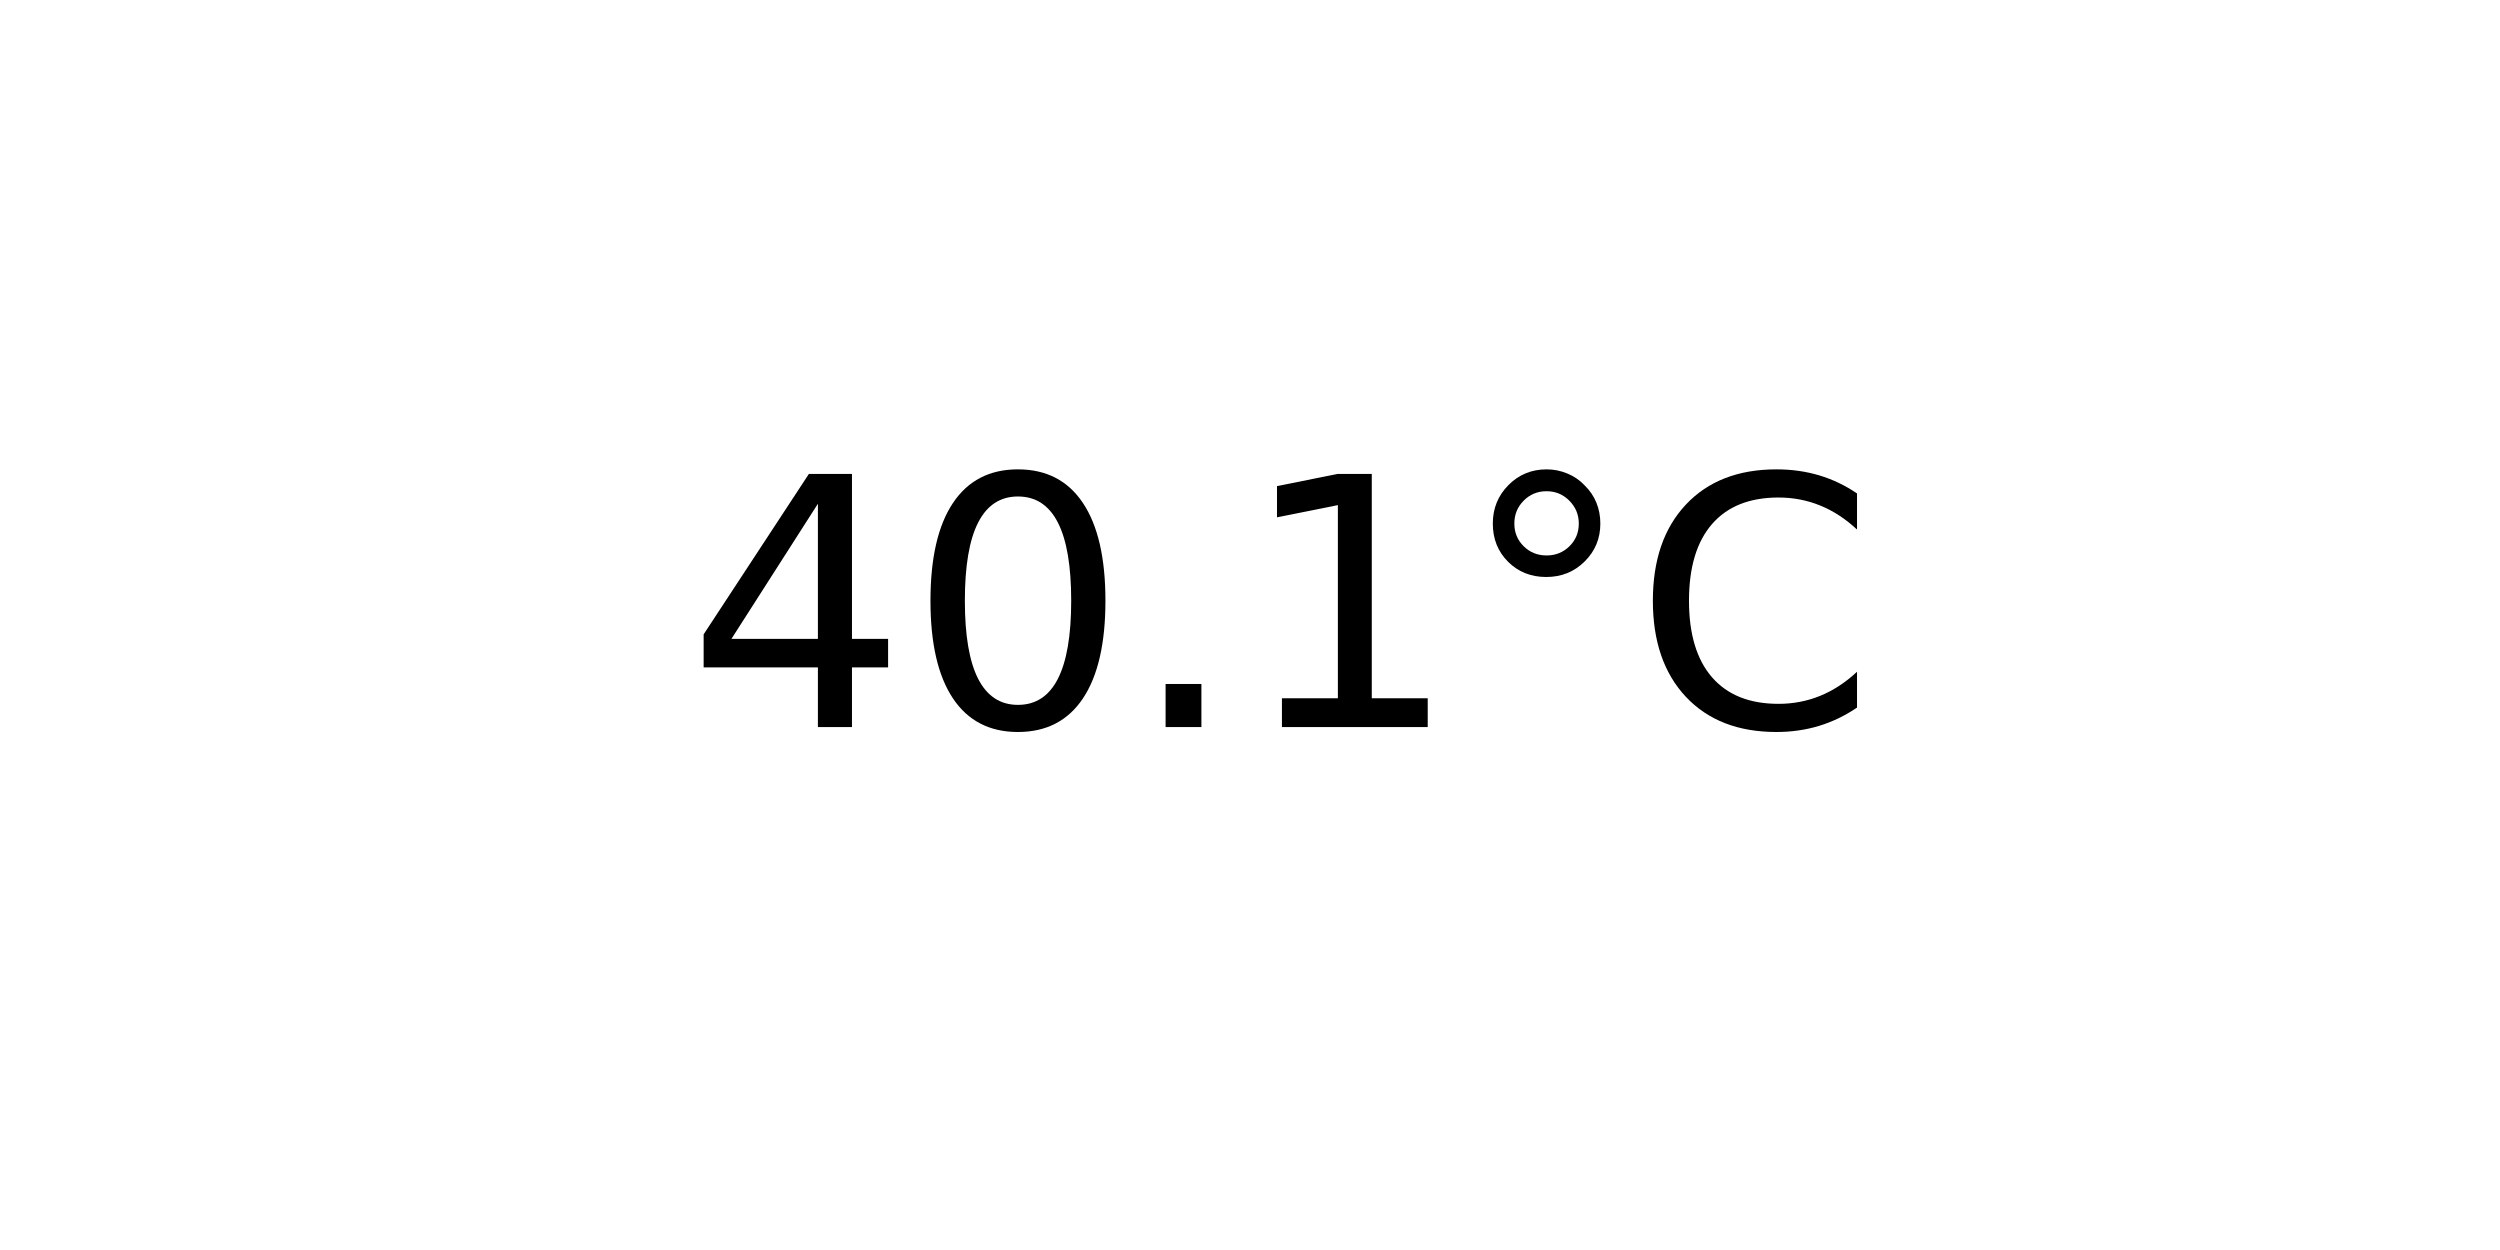
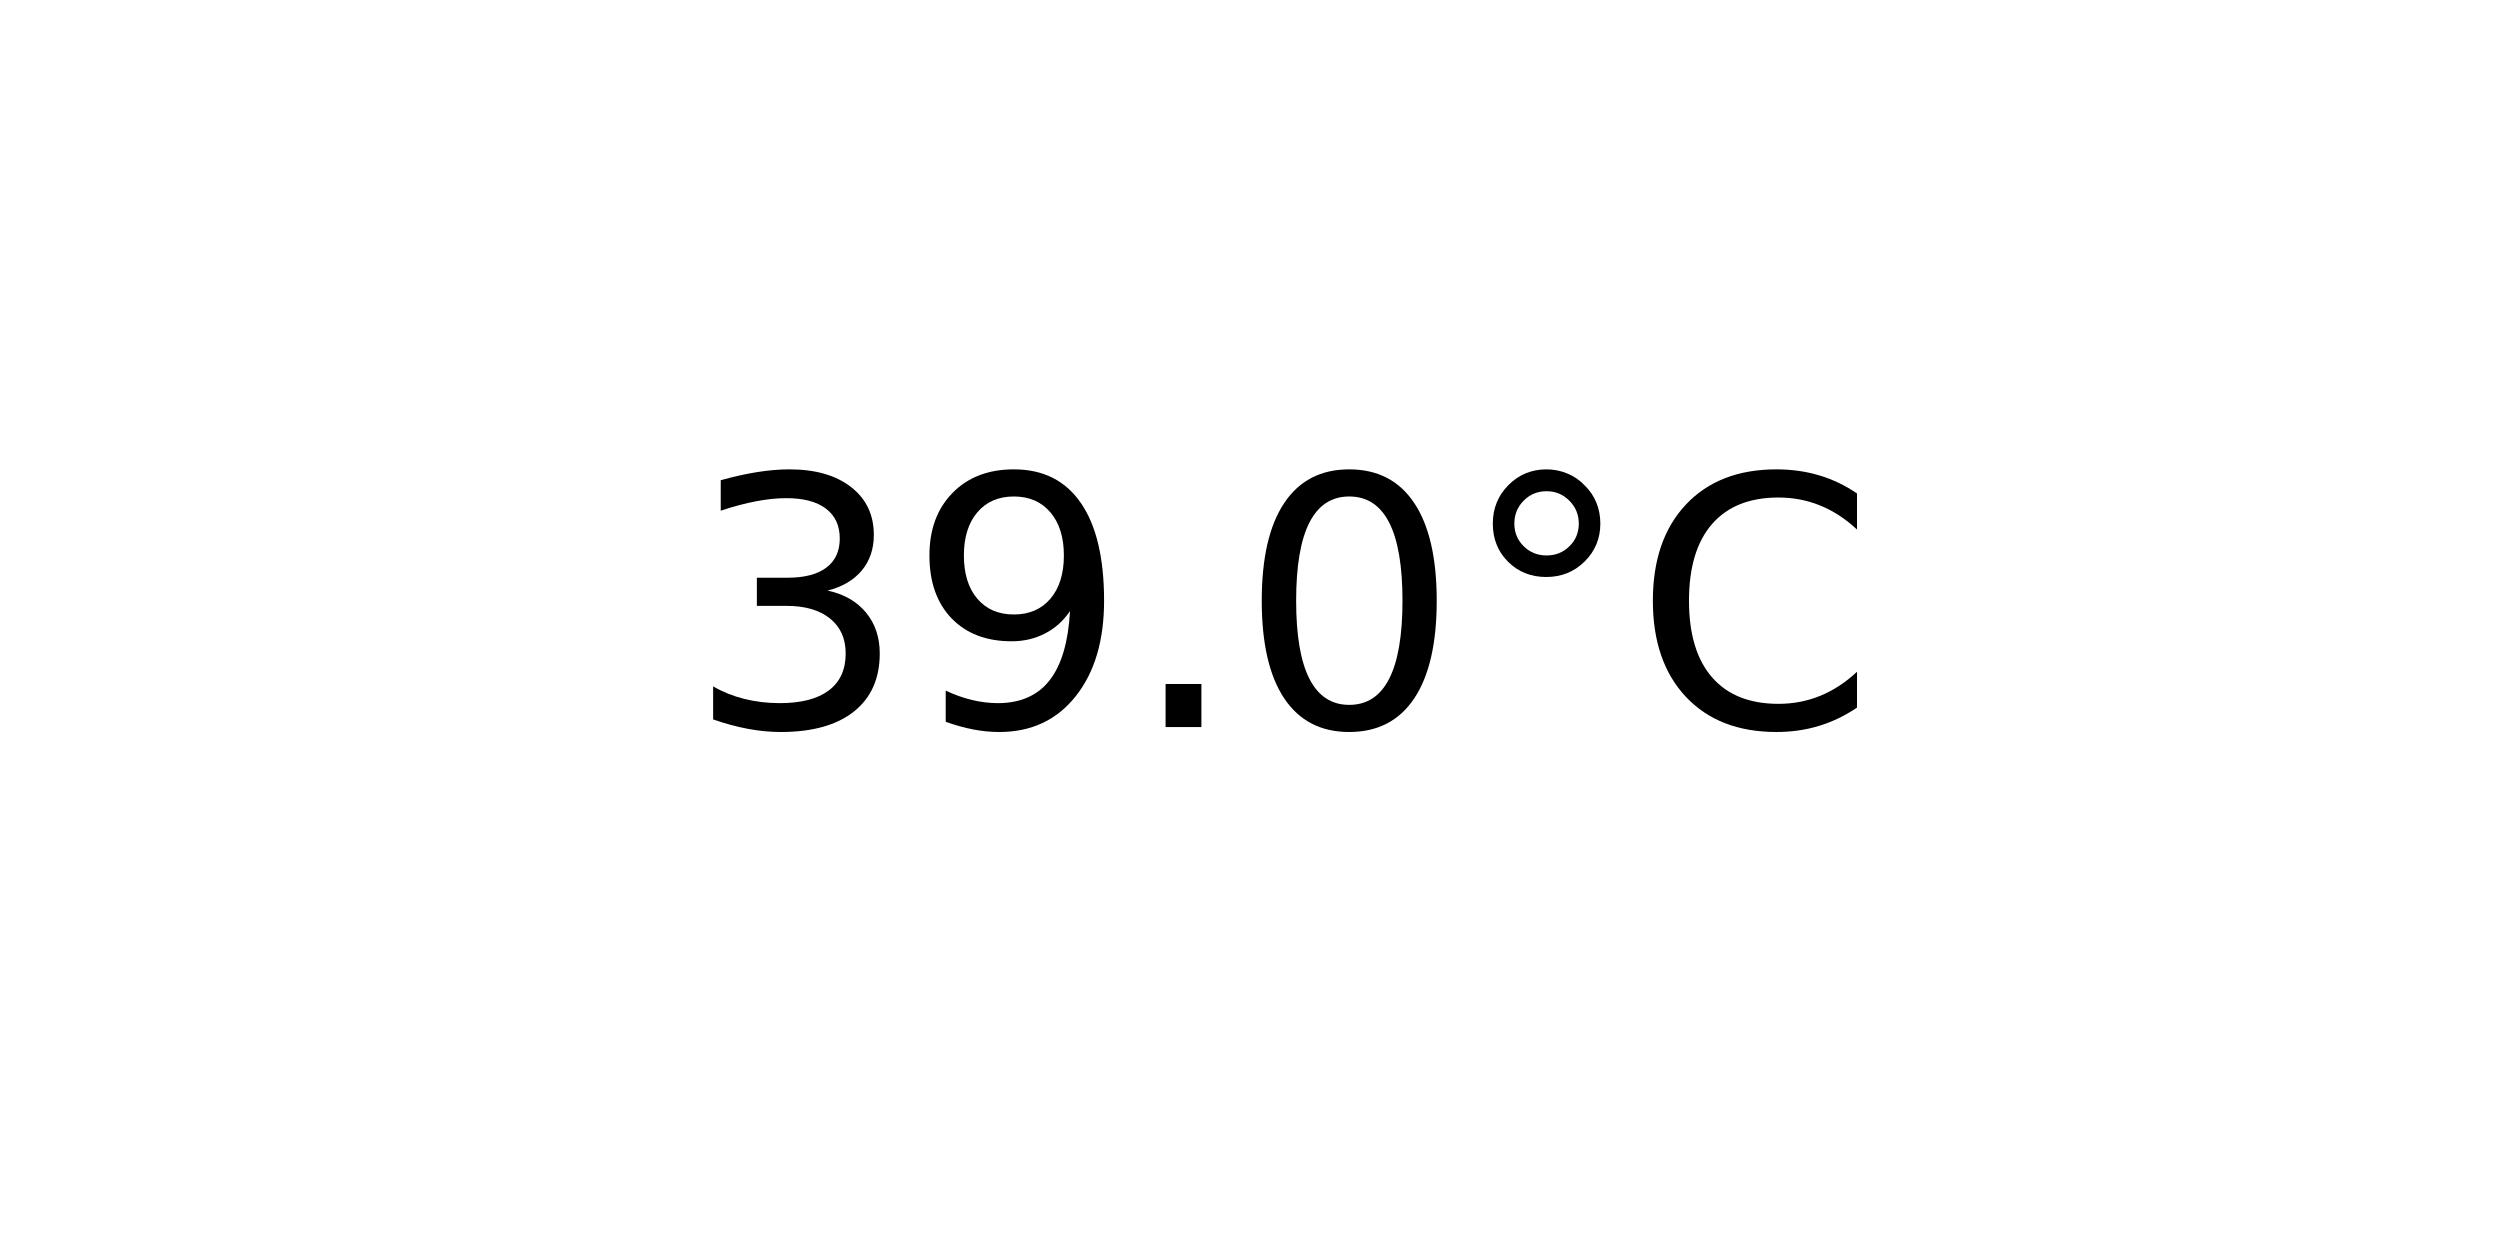
<svg xmlns="http://www.w3.org/2000/svg" xmlns:xlink="http://www.w3.org/1999/xlink" width="72pt" height="36pt" viewBox="0 0 72 36" version="1.1">
  <defs>
    <style type="text/css">*{stroke-linejoin: round; stroke-linecap: butt}</style>
  </defs>
  <g id="figure_1">
    <g id="axes_1">
      <g id="text_1">
        <g transform="translate(19.77578 20.93937) scale(0.1 -0.1)">
          <defs>
-             <path id="DejaVuSans-34" d="M 2419 4116  L 825 1625  L 2419 1625  L 2419 4116  z M 2253 4666  L 3047 4666  L 3047 1625  L 3713 1625  L 3713 1100  L 3047 1100  L 3047 0  L 2419 0  L 2419 1100  L 313 1100  L 313 1709  L 2253 4666  z " transform="scale(0.015625)" />
+             <path id="DejaVuSans-33" d="M 2597 2516  Q 3050 2419 3304 2112  Q 3559 1806 3559 1356  Q 3559 666 3084 287  Q 2609 -91 1734 -91  Q 1441 -91 1130 -33  Q 819 25 488 141  L 488 750  Q 750 597 1062 519  Q 1375 441 1716 441  Q 2309 441 2620 675  Q 2931 909 2931 1356  Q 2931 1769 2642 2001  Q 2353 2234 1838 2234  L 1294 2234  L 1294 2753  L 1863 2753  Q 2328 2753 2575 2939  Q 2822 3125 2822 3475  Q 2822 3834 2567 4026  Q 2313 4219 1838 4219  Q 1578 4219 1281 4162  Q 984 4106 628 3988  L 628 4550  Q 988 4650 1302 4700  Q 1616 4750 1894 4750  Q 2613 4750 3031 4423  Q 3450 4097 3450 3541  Q 3450 3153 3228 2886  Q 3006 2619 2597 2516  z " transform="scale(0.015625)" />
+             <path id="DejaVuSans-39" d="M 703 97  L 703 672  Q 941 559 1184 500  Q 1428 441 1663 441  Q 2288 441 2617 861  Q 2947 1281 2994 2138  Q 2813 1869 2534 1725  Q 2256 1581 1919 1581  Q 1219 1581 811 2004  Q 403 2428 403 3163  Q 403 3881 828 4315  Q 1253 4750 1959 4750  Q 2769 4750 3195 4129  Q 3622 3509 3622 2328  Q 3622 1225 3098 567  Q 2575 -91 1691 -91  Q 1453 -91 1209 -44  Q 966 3 703 97  z M 1959 2075  Q 2384 2075 2632 2365  Q 2881 2656 2881 3163  Q 2881 3666 2632 3958  Q 2384 4250 1959 4250  Q 1534 4250 1286 3958  Q 1038 3666 1038 3163  Q 1038 2656 1286 2365  Q 1534 2075 1959 2075  z " transform="scale(0.015625)" />
+             <path id="DejaVuSans-2e" d="M 684 794  L 1344 794  L 1344 0  L 684 0  L 684 794  z " transform="scale(0.015625)" />
            <path id="DejaVuSans-30" d="M 2034 4250  Q 1547 4250 1301 3770  Q 1056 3291 1056 2328  Q 1056 1369 1301 889  Q 1547 409 2034 409  Q 2525 409 2770 889  Q 3016 1369 3016 2328  Q 3016 3291 2770 3770  Q 2525 4250 2034 4250  z M 2034 4750  Q 2819 4750 3233 4129  Q 3647 3509 3647 2328  Q 3647 1150 3233 529  Q 2819 -91 2034 -91  Q 1250 -91 836 529  Q 422 1150 422 2328  Q 422 3509 836 4129  Q 1250 4750 2034 4750  z " transform="scale(0.015625)" />
-             <path id="DejaVuSans-2e" d="M 684 794  L 1344 794  L 1344 0  L 684 0  L 684 794  z " transform="scale(0.015625)" />
-             <path id="DejaVuSans-31" d="M 794 531  L 1825 531  L 1825 4091  L 703 3866  L 703 4441  L 1819 4666  L 2450 4666  L 2450 531  L 3481 531  L 3481 0  L 794 0  L 794 531  z " transform="scale(0.015625)" />
            <path id="DejaVuSans-b0" d="M 1600 4347  Q 1350 4347 1178 4173  Q 1006 4000 1006 3750  Q 1006 3503 1178 3333  Q 1350 3163 1600 3163  Q 1850 3163 2022 3333  Q 2194 3503 2194 3750  Q 2194 3997 2020 4172  Q 1847 4347 1600 4347  z M 1600 4750  Q 1800 4750 1984 4673  Q 2169 4597 2303 4453  Q 2447 4313 2519 4134  Q 2591 3956 2591 3750  Q 2591 3338 2302 3052  Q 2013 2766 1594 2766  Q 1172 2766 890 3047  Q 609 3328 609 3750  Q 609 4169 896 4459  Q 1184 4750 1600 4750  z " transform="scale(0.015625)" />
            <path id="DejaVuSans-43" d="M 4122 4306  L 4122 3641  Q 3803 3938 3442 4084  Q 3081 4231 2675 4231  Q 1875 4231 1450 3742  Q 1025 3253 1025 2328  Q 1025 1406 1450 917  Q 1875 428 2675 428  Q 3081 428 3442 575  Q 3803 722 4122 1019  L 4122 359  Q 3791 134 3420 21  Q 3050 -91 2638 -91  Q 1578 -91 968 557  Q 359 1206 359 2328  Q 359 3453 968 4101  Q 1578 4750 2638 4750  Q 3056 4750 3426 4639  Q 3797 4528 4122 4306  z " transform="scale(0.015625)" />
          </defs>
-           <use xlink:href="#DejaVuSans-34" />
-           <use xlink:href="#DejaVuSans-30" x="63.623" />
+           <use xlink:href="#DejaVuSans-33" />
+           <use xlink:href="#DejaVuSans-39" x="63.623" />
          <use xlink:href="#DejaVuSans-2e" x="127.246" />
-           <use xlink:href="#DejaVuSans-31" x="159.033" />
+           <use xlink:href="#DejaVuSans-30" x="159.033" />
          <use xlink:href="#DejaVuSans-b0" x="222.656" />
          <use xlink:href="#DejaVuSans-43" x="272.656" />
        </g>
      </g>
    </g>
  </g>
</svg>
